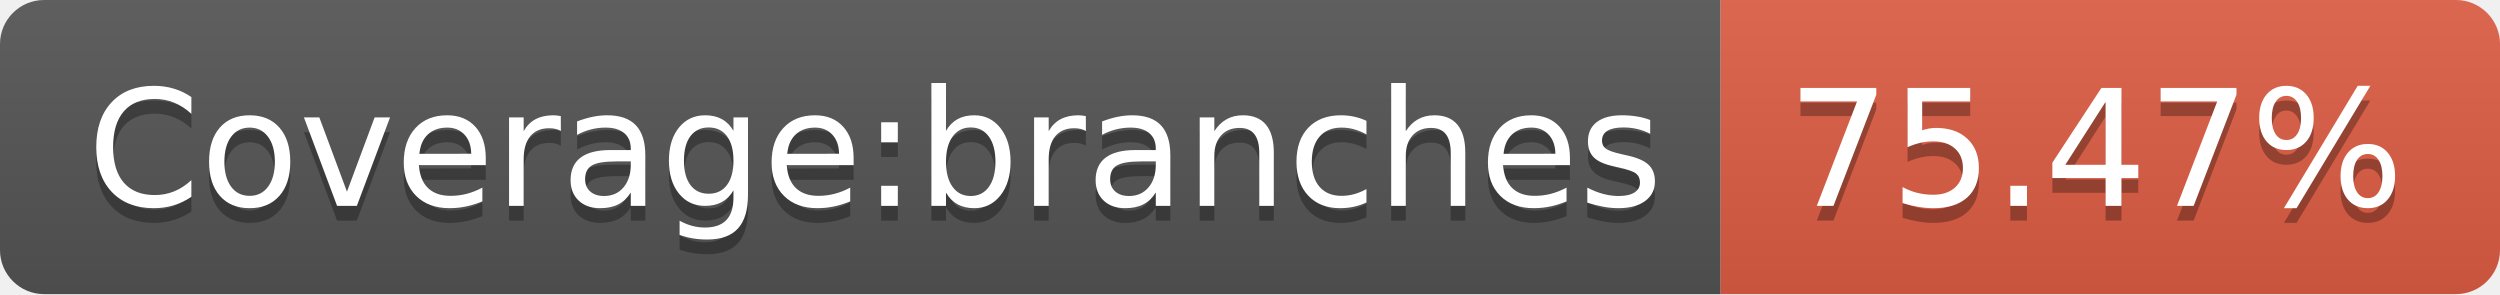
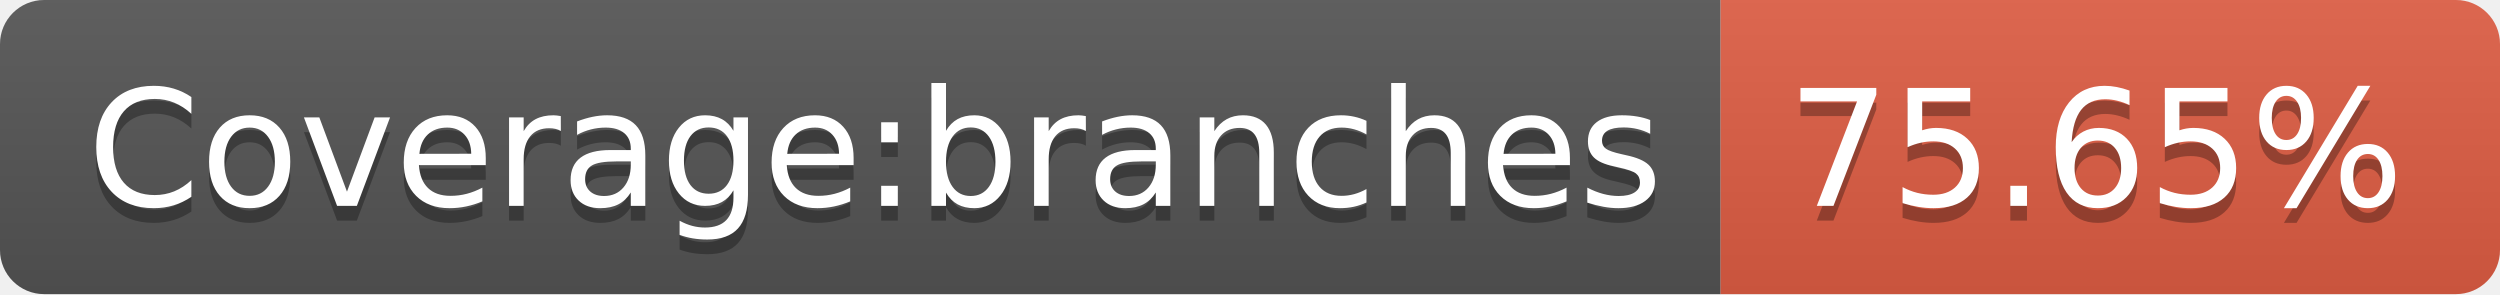
- <svg xmlns="http://www.w3.org/2000/svg" width="170" height="20" role="img" aria-label="Coverage:branches: 75.47%">
+ <svg xmlns="http://www.w3.org/2000/svg" width="170" height="20" role="img" aria-label="Coverage:branches: 75.65%">
  <linearGradient id="s" x2="0" y2="100%">
    <stop offset="0" stop-color="#bbb" stop-opacity=".1" />
    <stop offset="1" stop-opacity=".1" />
  </linearGradient>
  <clipPath id="r">
    <rect width="170" height="20" rx="3" fill="#fff" />
  </clipPath>
  <g clip-path="url(#r)">
    <rect width="117" height="20" fill="#555" />
    <rect x="117" width="53" height="20" fill="#e05d44" />
    <rect width="170" height="20" fill="url(#s)" />
  </g>
  <g fill="#fff" text-anchor="middle" font-family="Verdana,Geneva,DejaVu Sans,sans-serif" text-rendering="geometricPrecision" font-size="110">
    <text aria-hidden="true" x="595" y="150" fill="#010101" fill-opacity=".3" transform="scale(.1)" textLength="1070">Coverage:branches</text>
    <text x="595" y="140" transform="scale(.1)" fill="#fff" textLength="1070">Coverage:branches</text>
-     <text aria-hidden="true" x="1425" y="150" fill="#010101" fill-opacity=".3" transform="scale(.1)" textLength="430">75.47%</text>
-     <text x="1425" y="140" transform="scale(.1)" fill="#fff" textLength="430">75.47%</text>
+     <text aria-hidden="true" x="1425" y="150" fill="#010101" fill-opacity=".3" transform="scale(.1)" textLength="430">75.65%</text>
+     <text x="1425" y="140" transform="scale(.1)" fill="#fff" textLength="430">75.65%</text>
  </g>
</svg>
